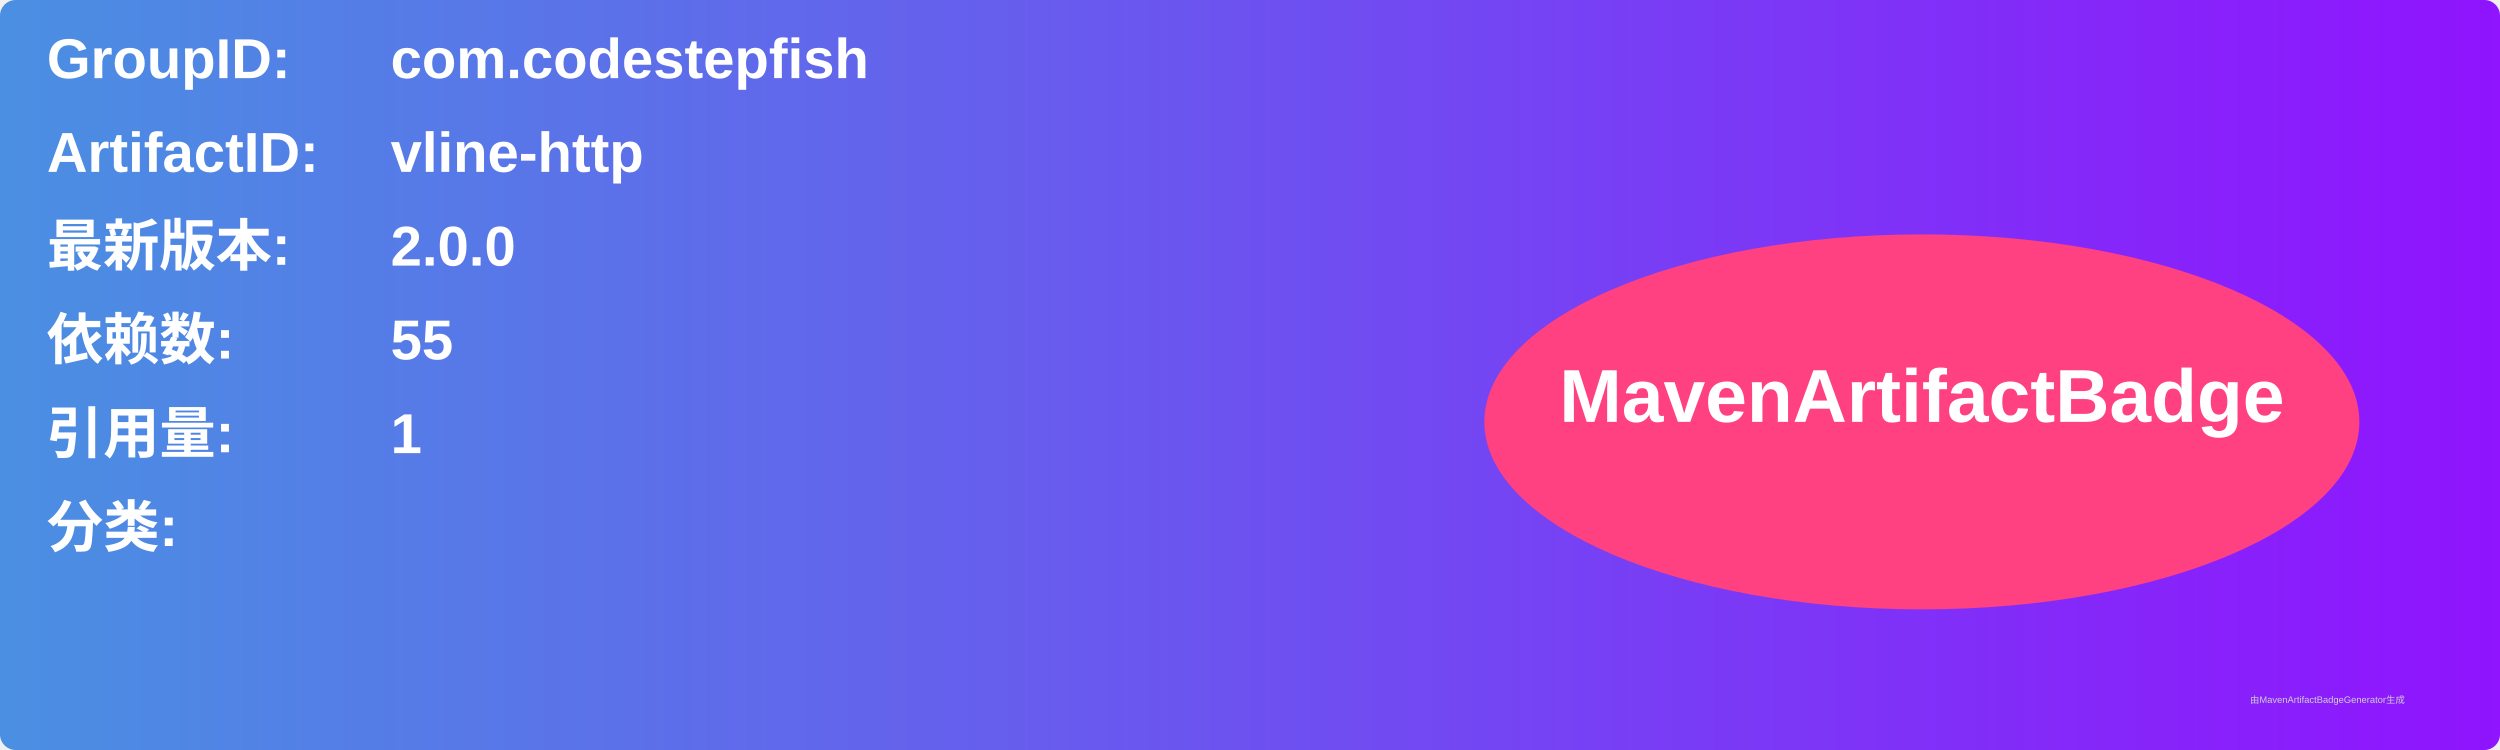
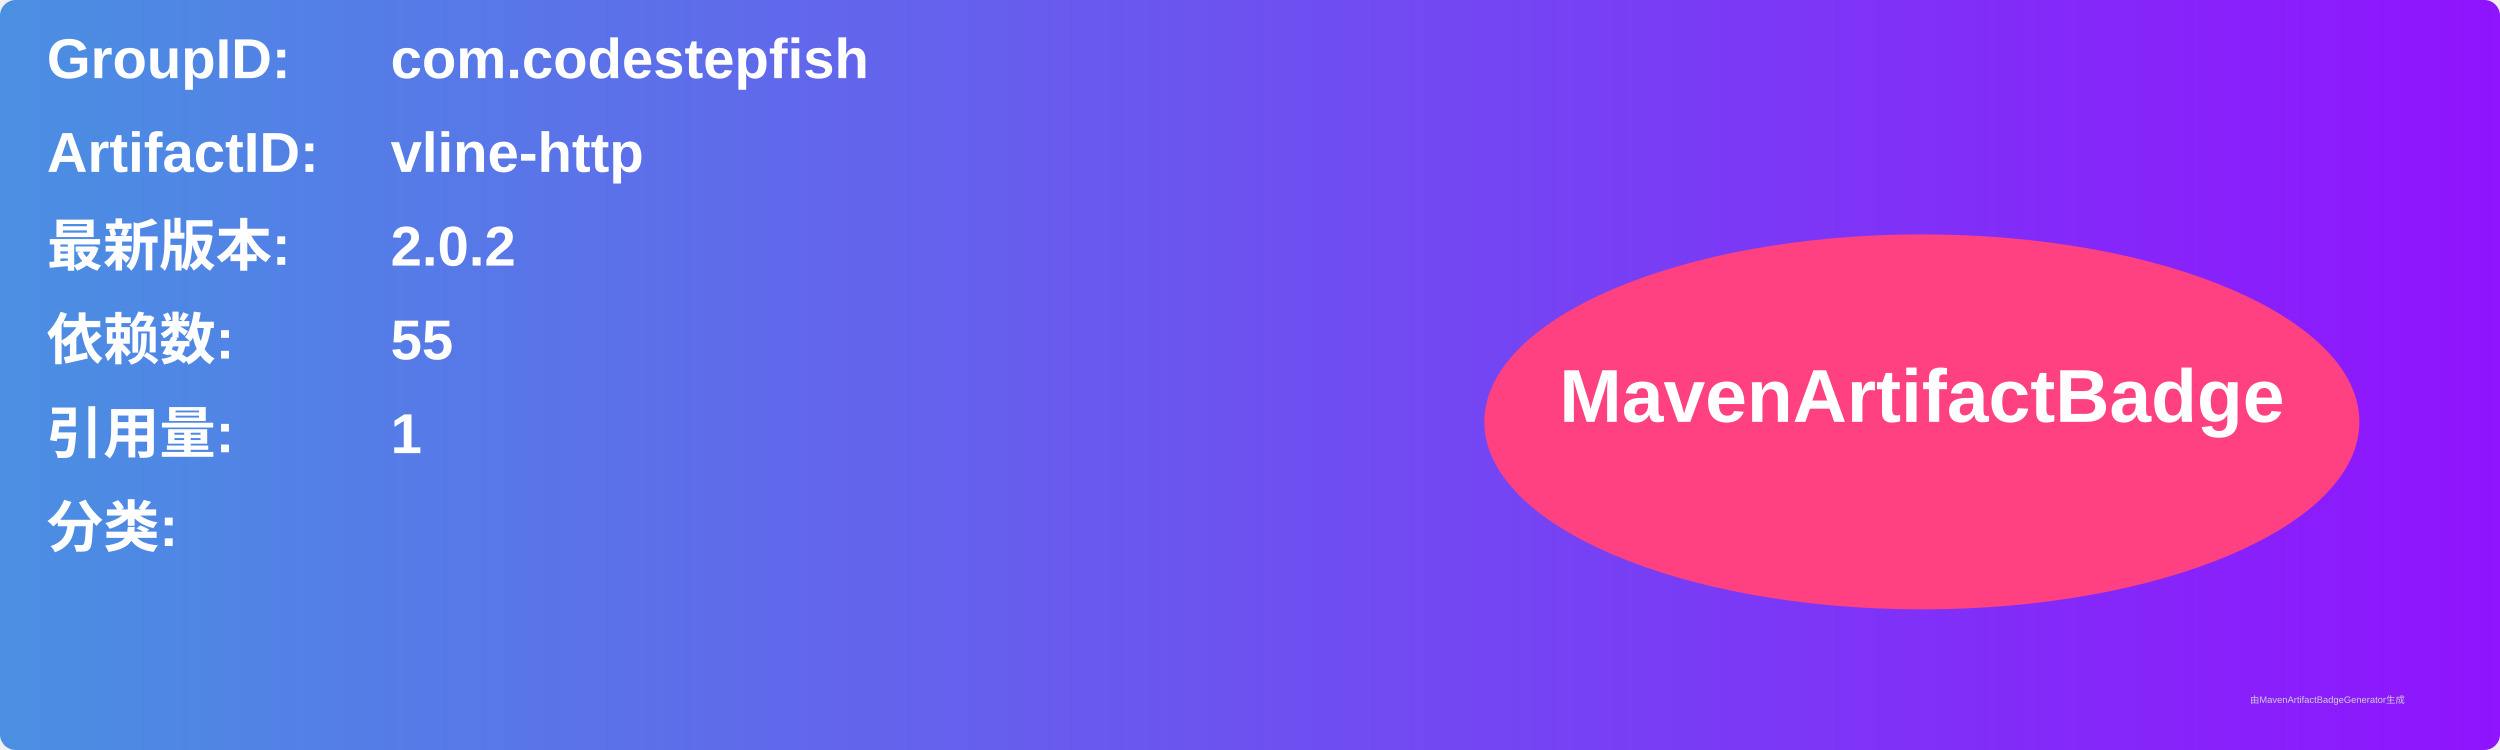
<svg xmlns="http://www.w3.org/2000/svg" width="800" height="240" viewBox="0 0 800 240">
  <linearGradient id="grad" x1="0%" y1="0%" x2="100%" y2="0%">
    <stop offset="0%" stop-color="#4a90e2" />
    <stop offset="100%" stop-color="#9013fe" />
  </linearGradient>
  <rect width="100%" height="100%" rx="5" ry="5" fill="url(#grad)" />
  <g transform="translate(15, 15)">
    <text x="0" y="10" font-family="Arial" font-size="18" fill="white" font-weight="bold" width="260">GroupID:</text>
    <text x="110" y="10" font-family="Arial" font-size="18" fill="white" font-weight="bold" width="460">com.codestepfish</text>
    <text x="0" y="40" font-family="Arial" font-size="18" fill="white" font-weight="bold" width="260">ArtifactID:</text>
    <text x="110" y="40" font-family="Arial" font-size="18" fill="white" font-weight="bold" width="460">vline-http</text>
    <text x="0" y="70" font-family="Arial" font-size="18" fill="white" font-weight="bold">最新版本:</text>
    <text x="110" y="70" font-family="Arial" font-size="18" fill="white" font-weight="bold">
-       <tspan font-weight="bold">2.0.0</tspan>
+       <tspan font-weight="bold">2.0.2</tspan>
    </text>
    <text x="0" y="100" font-family="Arial" font-size="18" fill="white" font-weight="bold">依赖数: </text>
    <text x="110" y="100" font-family="Arial" font-size="18" fill="white">
      <tspan font-weight="bold">55</tspan>
    </text>
    <text x="0" y="130" font-family="Arial" font-size="18" fill="white" font-weight="bold">引用量: </text>
    <text x="110" y="130" font-family="Arial" font-size="18" fill="white">
      <tspan font-weight="bold">1</tspan>
    </text>
    <text x="0" y="160" font-family="Arial" font-size="18" fill="white" font-weight="bold">分类:</text>
    <text x="10" y="190" font-family="Arial" font-size="10" fill="white">
      <tspan font-weight="bold" />
    </text>
    <ellipse cx="600" cy="120" rx="140" ry="60" fill="#ff4081" />
    <text x="600" y="120" text-anchor="middle" font-family="Arial" font-size="24" fill="white" font-weight="bold">MavenArtifactBadge</text>
  </g>
  <text x="720" y="225" font-family="Arial" font-size="3" fill="#d0d0d0">由MavenArtifactBadgeGenerator生成</text>
</svg>
